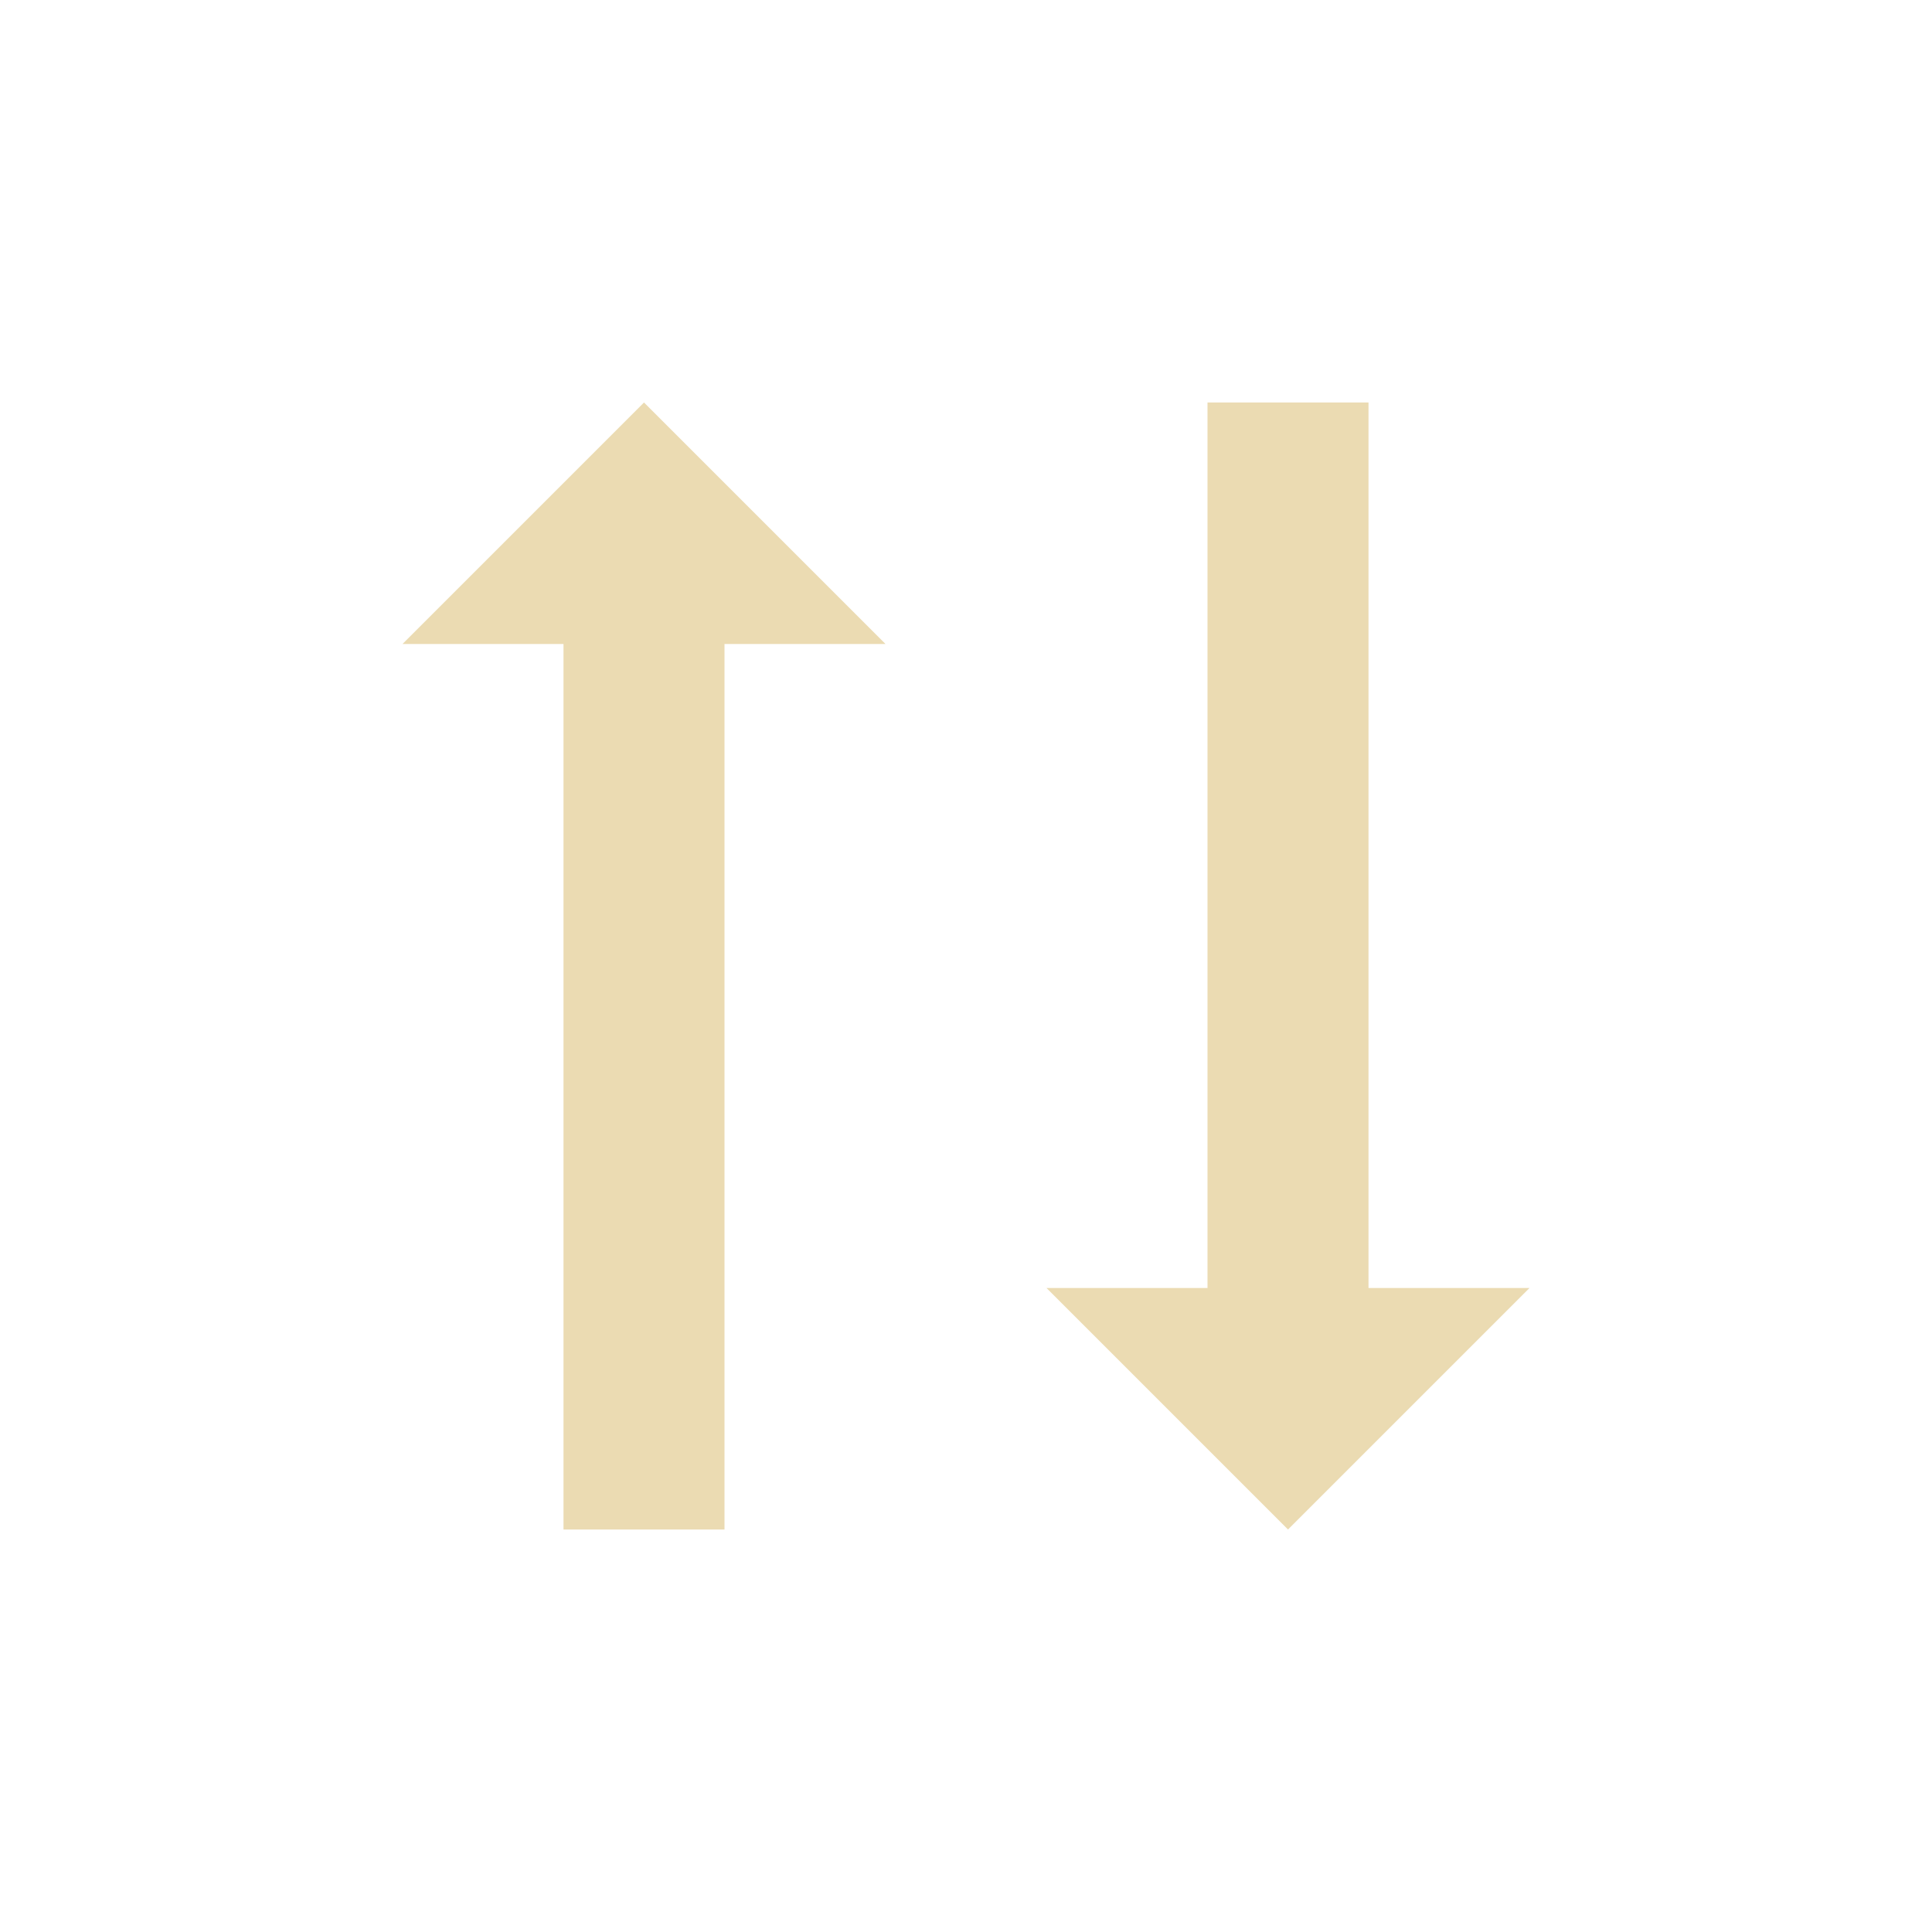
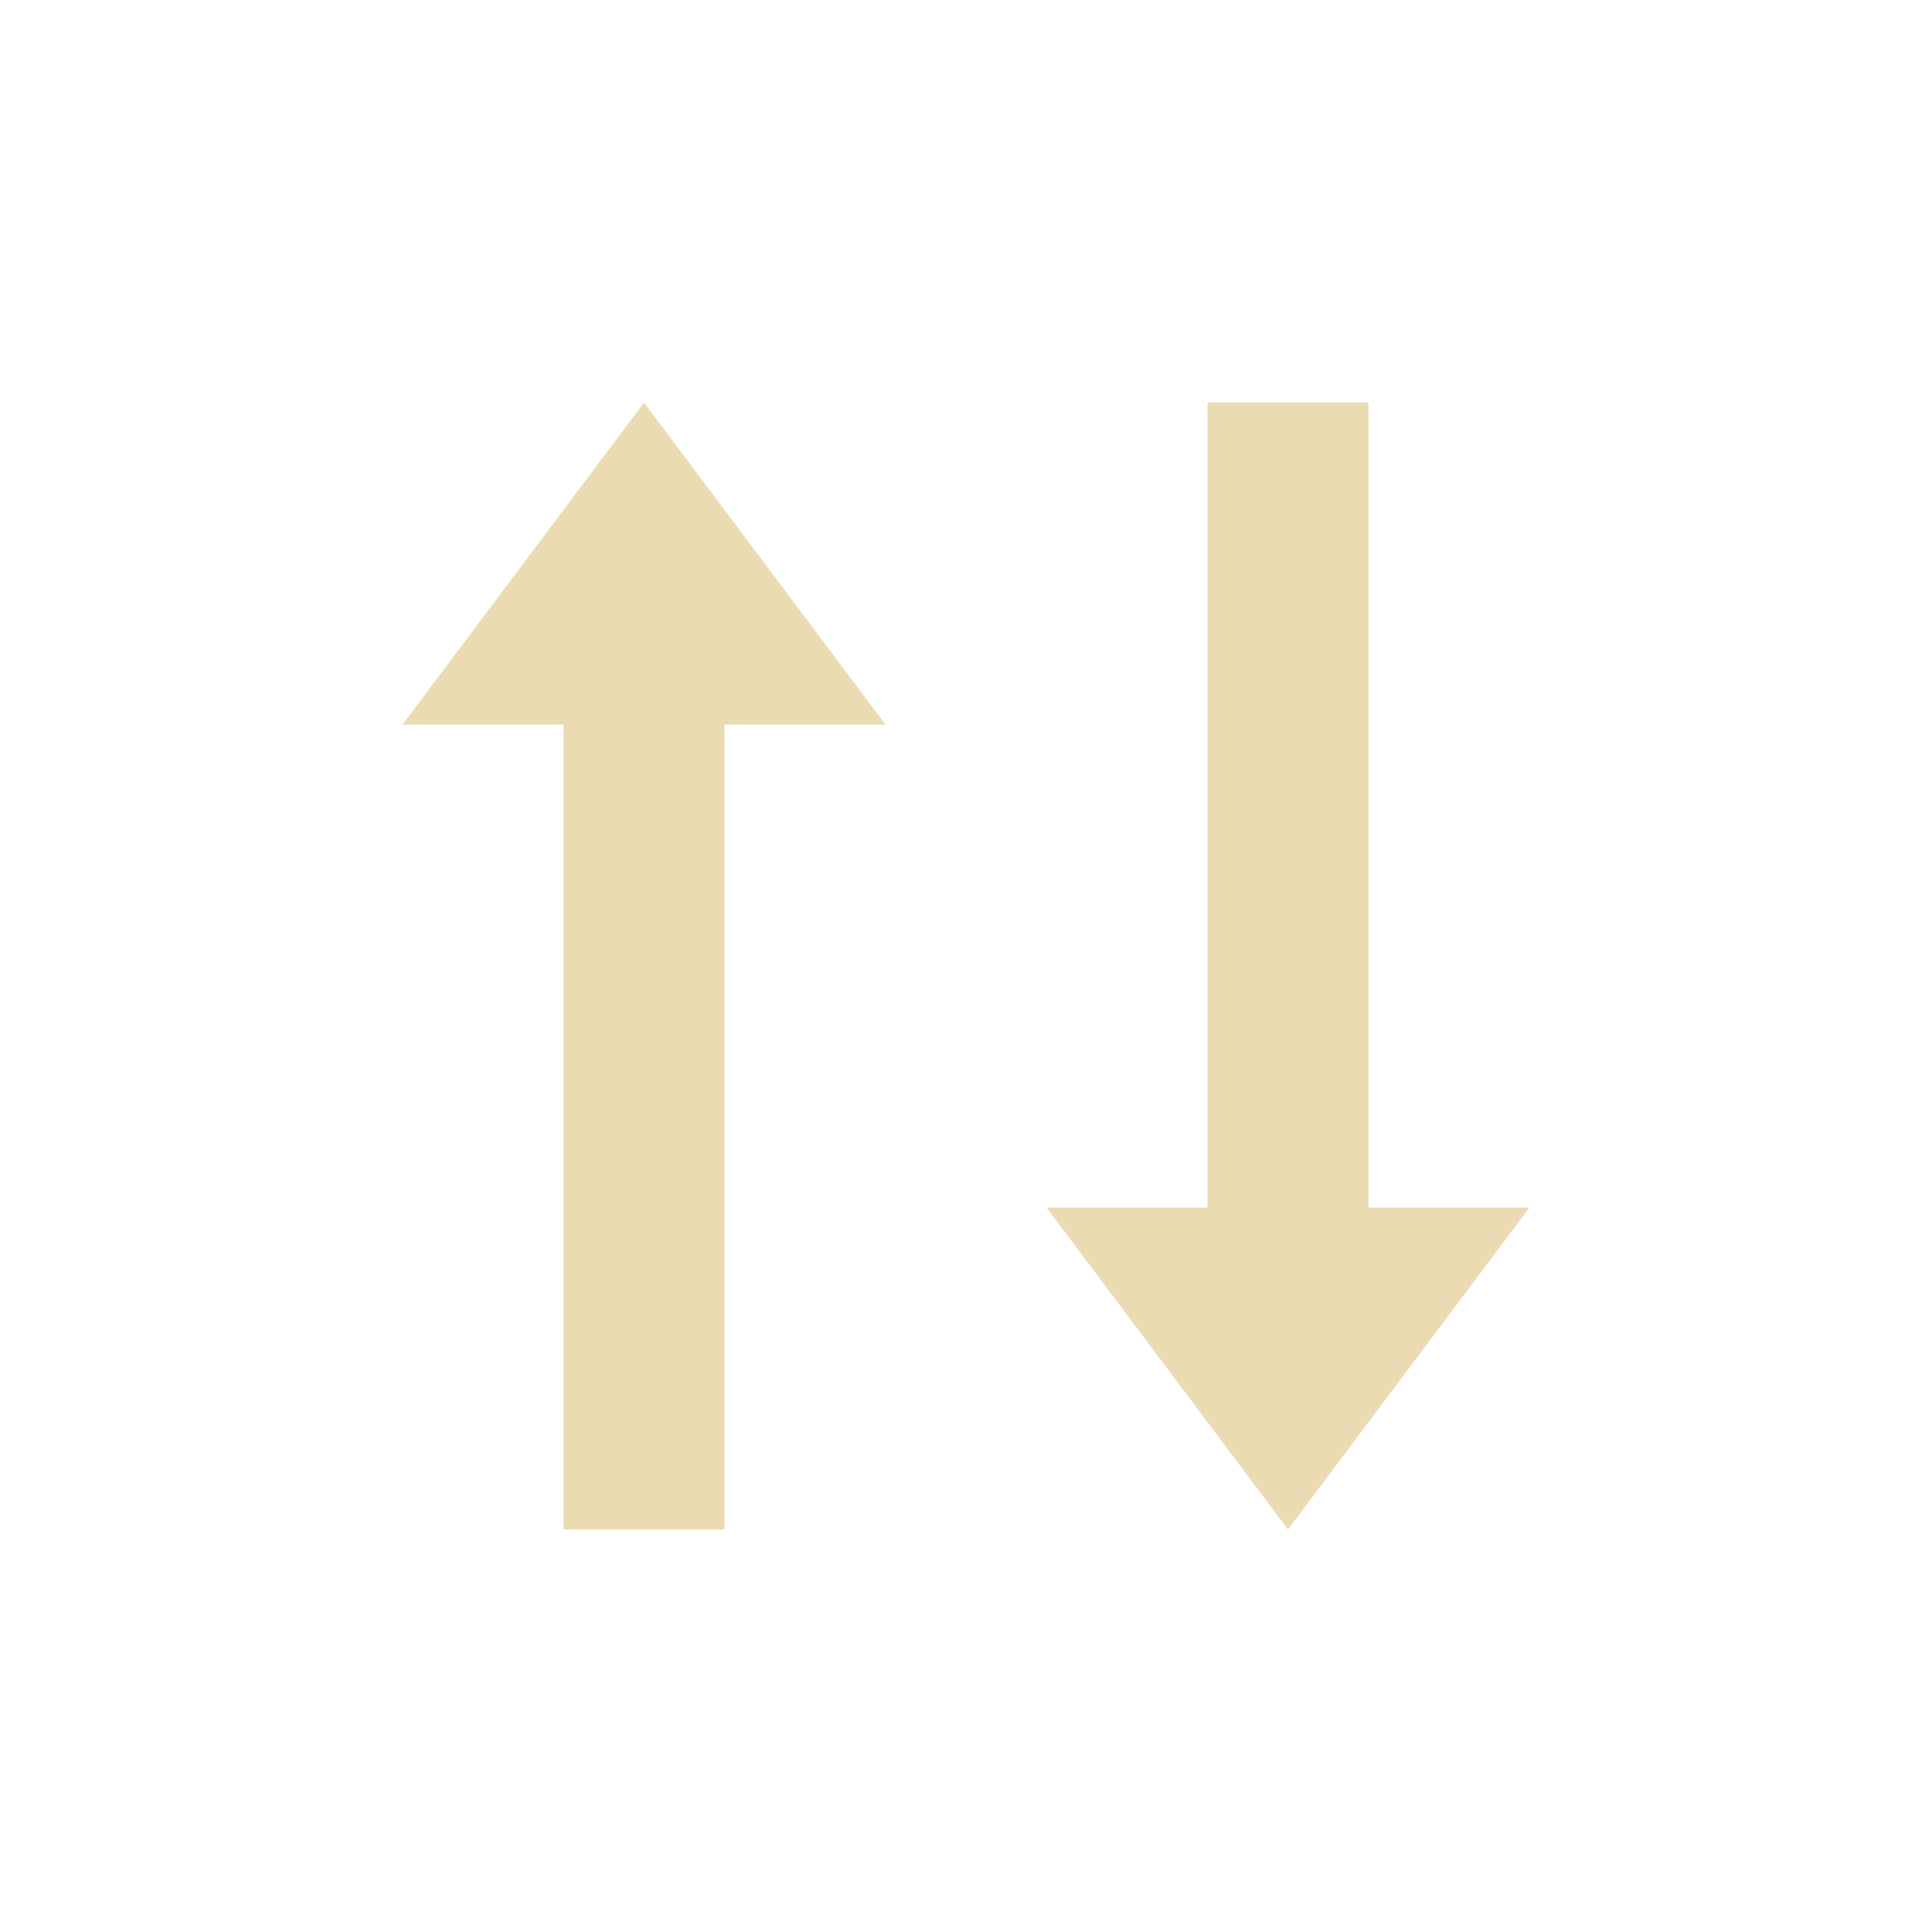
- <svg xmlns="http://www.w3.org/2000/svg" width="24" height="24" viewBox="0 0 24 24">
+ <svg xmlns="http://www.w3.org/2000/svg" width="24" height="24" version="1.1" viewBox="0 0 24 24">
  <defs>
-     <style id="current-color-scheme" type="text/css">
-    .ColorScheme-Text { color:#ebdbb2; } .ColorScheme-Highlight { color:#458588; }
-   </style>
+     <style type="text/css">.ColorScheme-Text { color:#ebdbb2; } .ColorScheme-Highlight { color:#458588; }</style>
  </defs>
-   <path style="fill:currentColor" class="ColorScheme-Text" d="M 4 1 L 1 4 L 3 4 L 3 15 L 5 15 L 5 4 L 7 4 L 4 1 z M 11 1 L 11 12 L 9 12 L 12 15 L 15 12 L 13 12 L 13 1 L 11 1 z" transform="translate(4 4)" />
+   <path class="ColorScheme-Text" d="m8 5-3 4h2v10h2v-10h2zm7 0v10h-2l3 4 3-4h-2v-10z" fill="currentColor" />
</svg>
